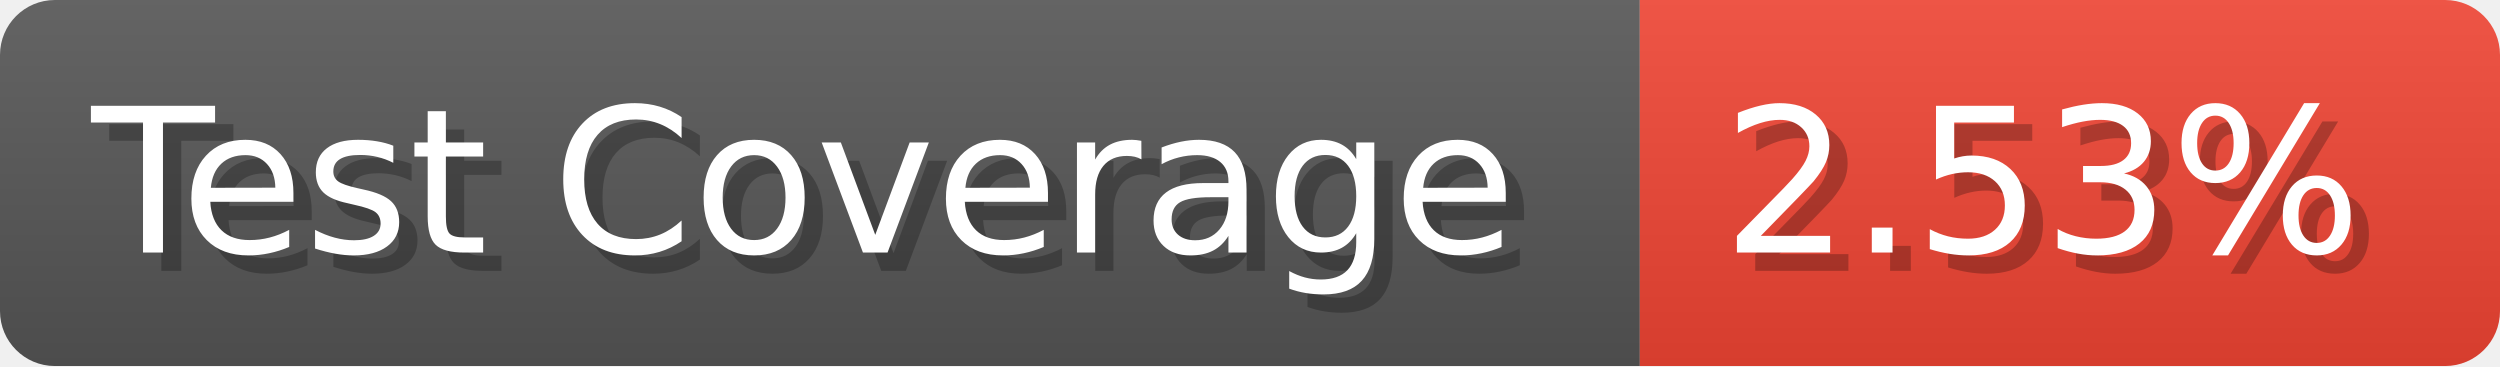
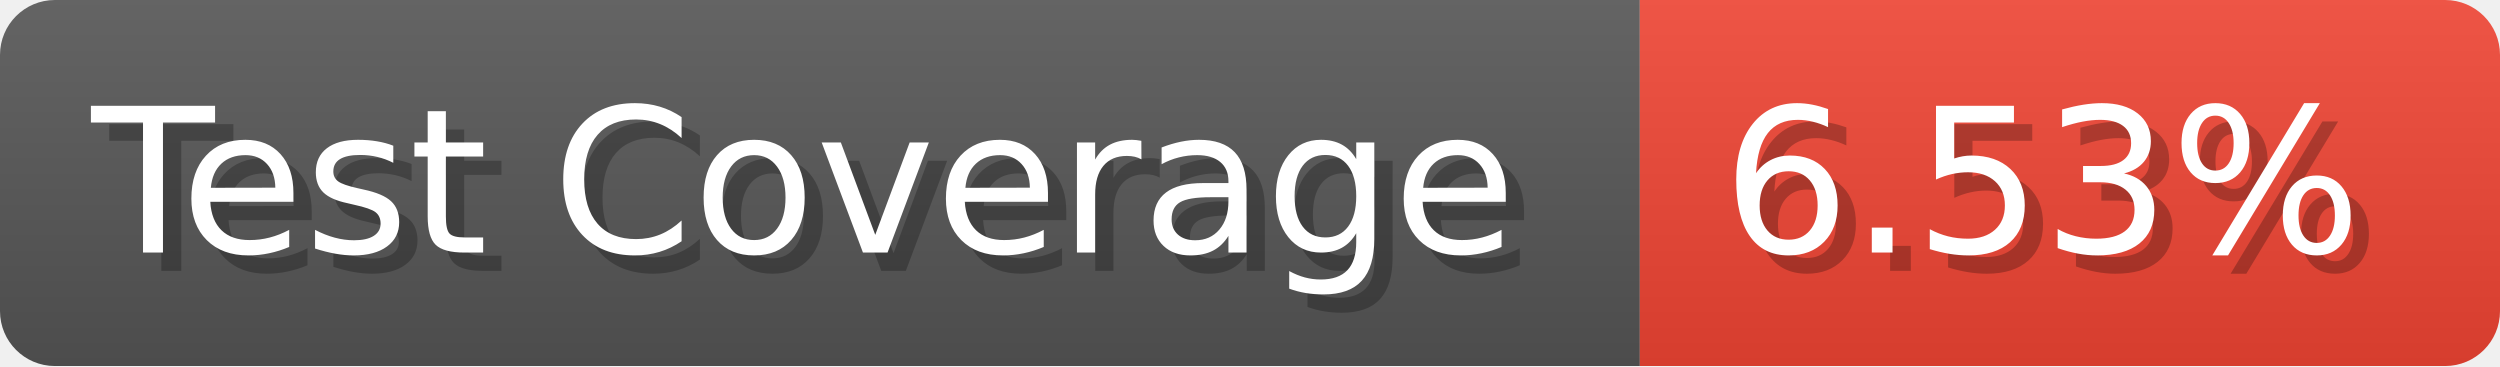
- <svg xmlns="http://www.w3.org/2000/svg" width="136.6" height="20" viewBox="0 0 1366 200" role="img" aria-label="Test Coverage: 2.53%">
+ <svg xmlns="http://www.w3.org/2000/svg" width="136.6" height="20" viewBox="0 0 1366 200" role="img" aria-label="Test Coverage: 6.53%">
  <linearGradient id="a" x2="0" y2="100%">
    <stop offset="0" stop-opacity=".1" stop-color="#EEE" />
    <stop offset="1" stop-opacity=".1" />
  </linearGradient>
  <mask id="m">
    <rect width="1366" height="200" rx="30" fill="#FFF" />
  </mask>
  <g mask="url(#m)">
    <rect width="896" height="200" fill="#555" />
    <rect width="470" height="200" fill="#E43" x="896" />
    <rect width="1366" height="200" fill="url(#a)" />
  </g>
  <g aria-hidden="true" fill="#fff" text-anchor="start" font-family="Verdana,DejaVu Sans,sans-serif" font-size="110">
    <text x="60" y="148" textLength="796" fill="#000" opacity="0.25">Test Coverage</text>
    <text x="50" y="138" textLength="796">Test Coverage</text>
-     <text x="951" y="148" textLength="370" fill="#000" opacity="0.25">2.53%</text>
-     <text x="941" y="138" textLength="370">2.53%</text>
+     <text x="951" y="148" textLength="370" fill="#000" opacity="0.25">6.53%</text>
+     <text x="941" y="138" textLength="370">6.53%</text>
  </g>
</svg>
